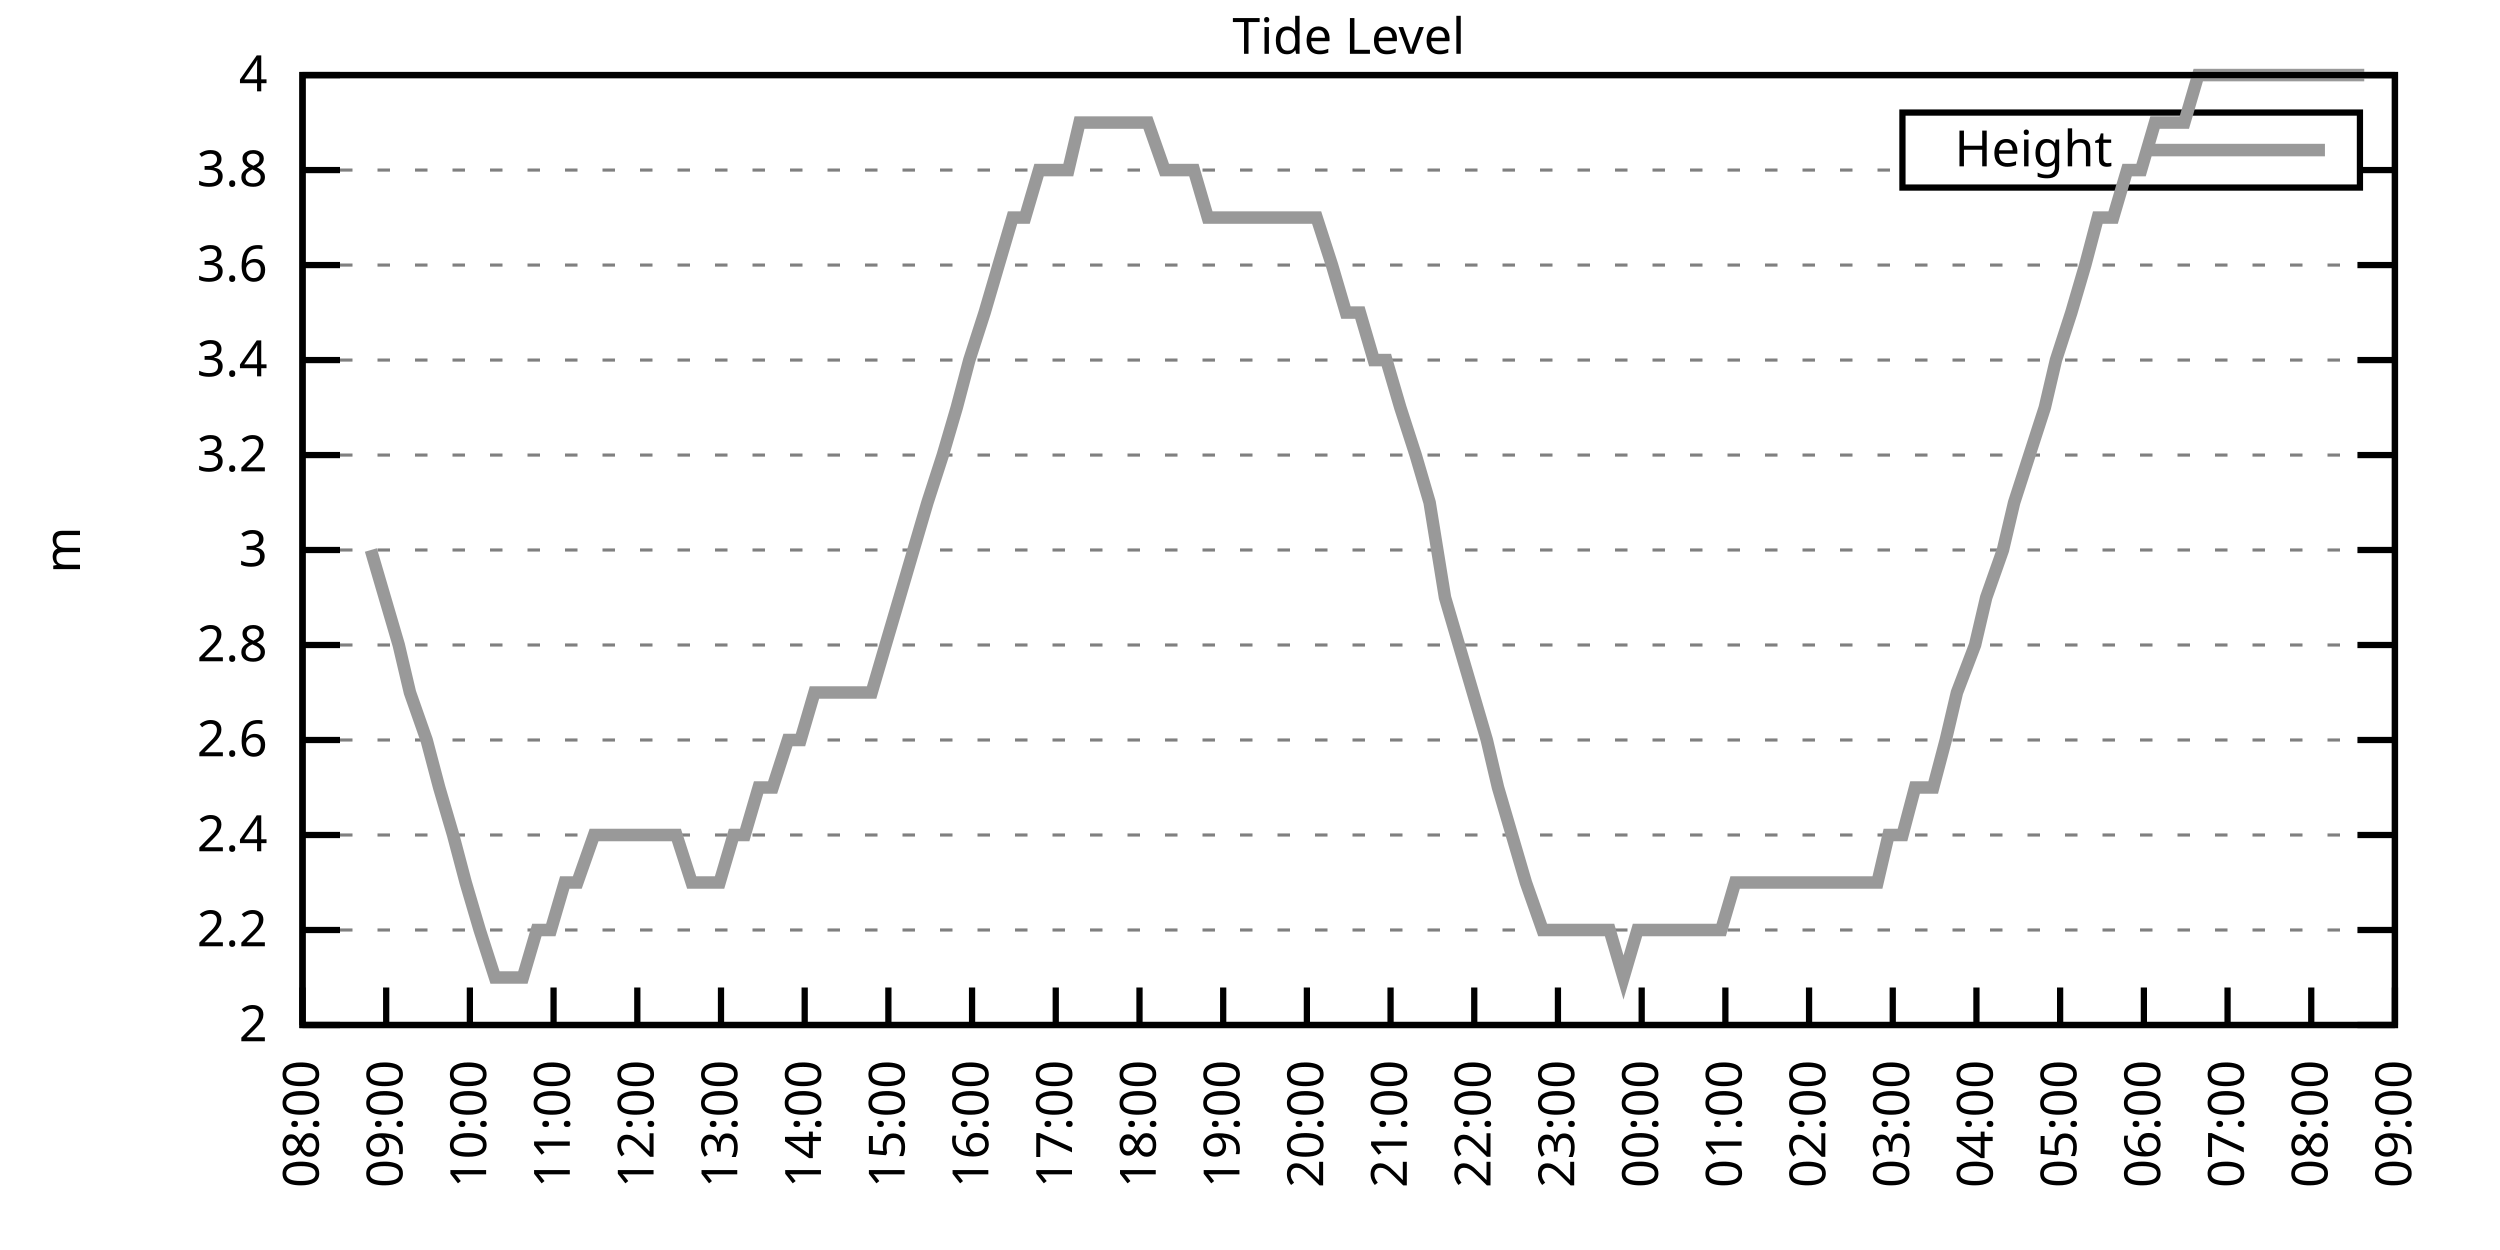
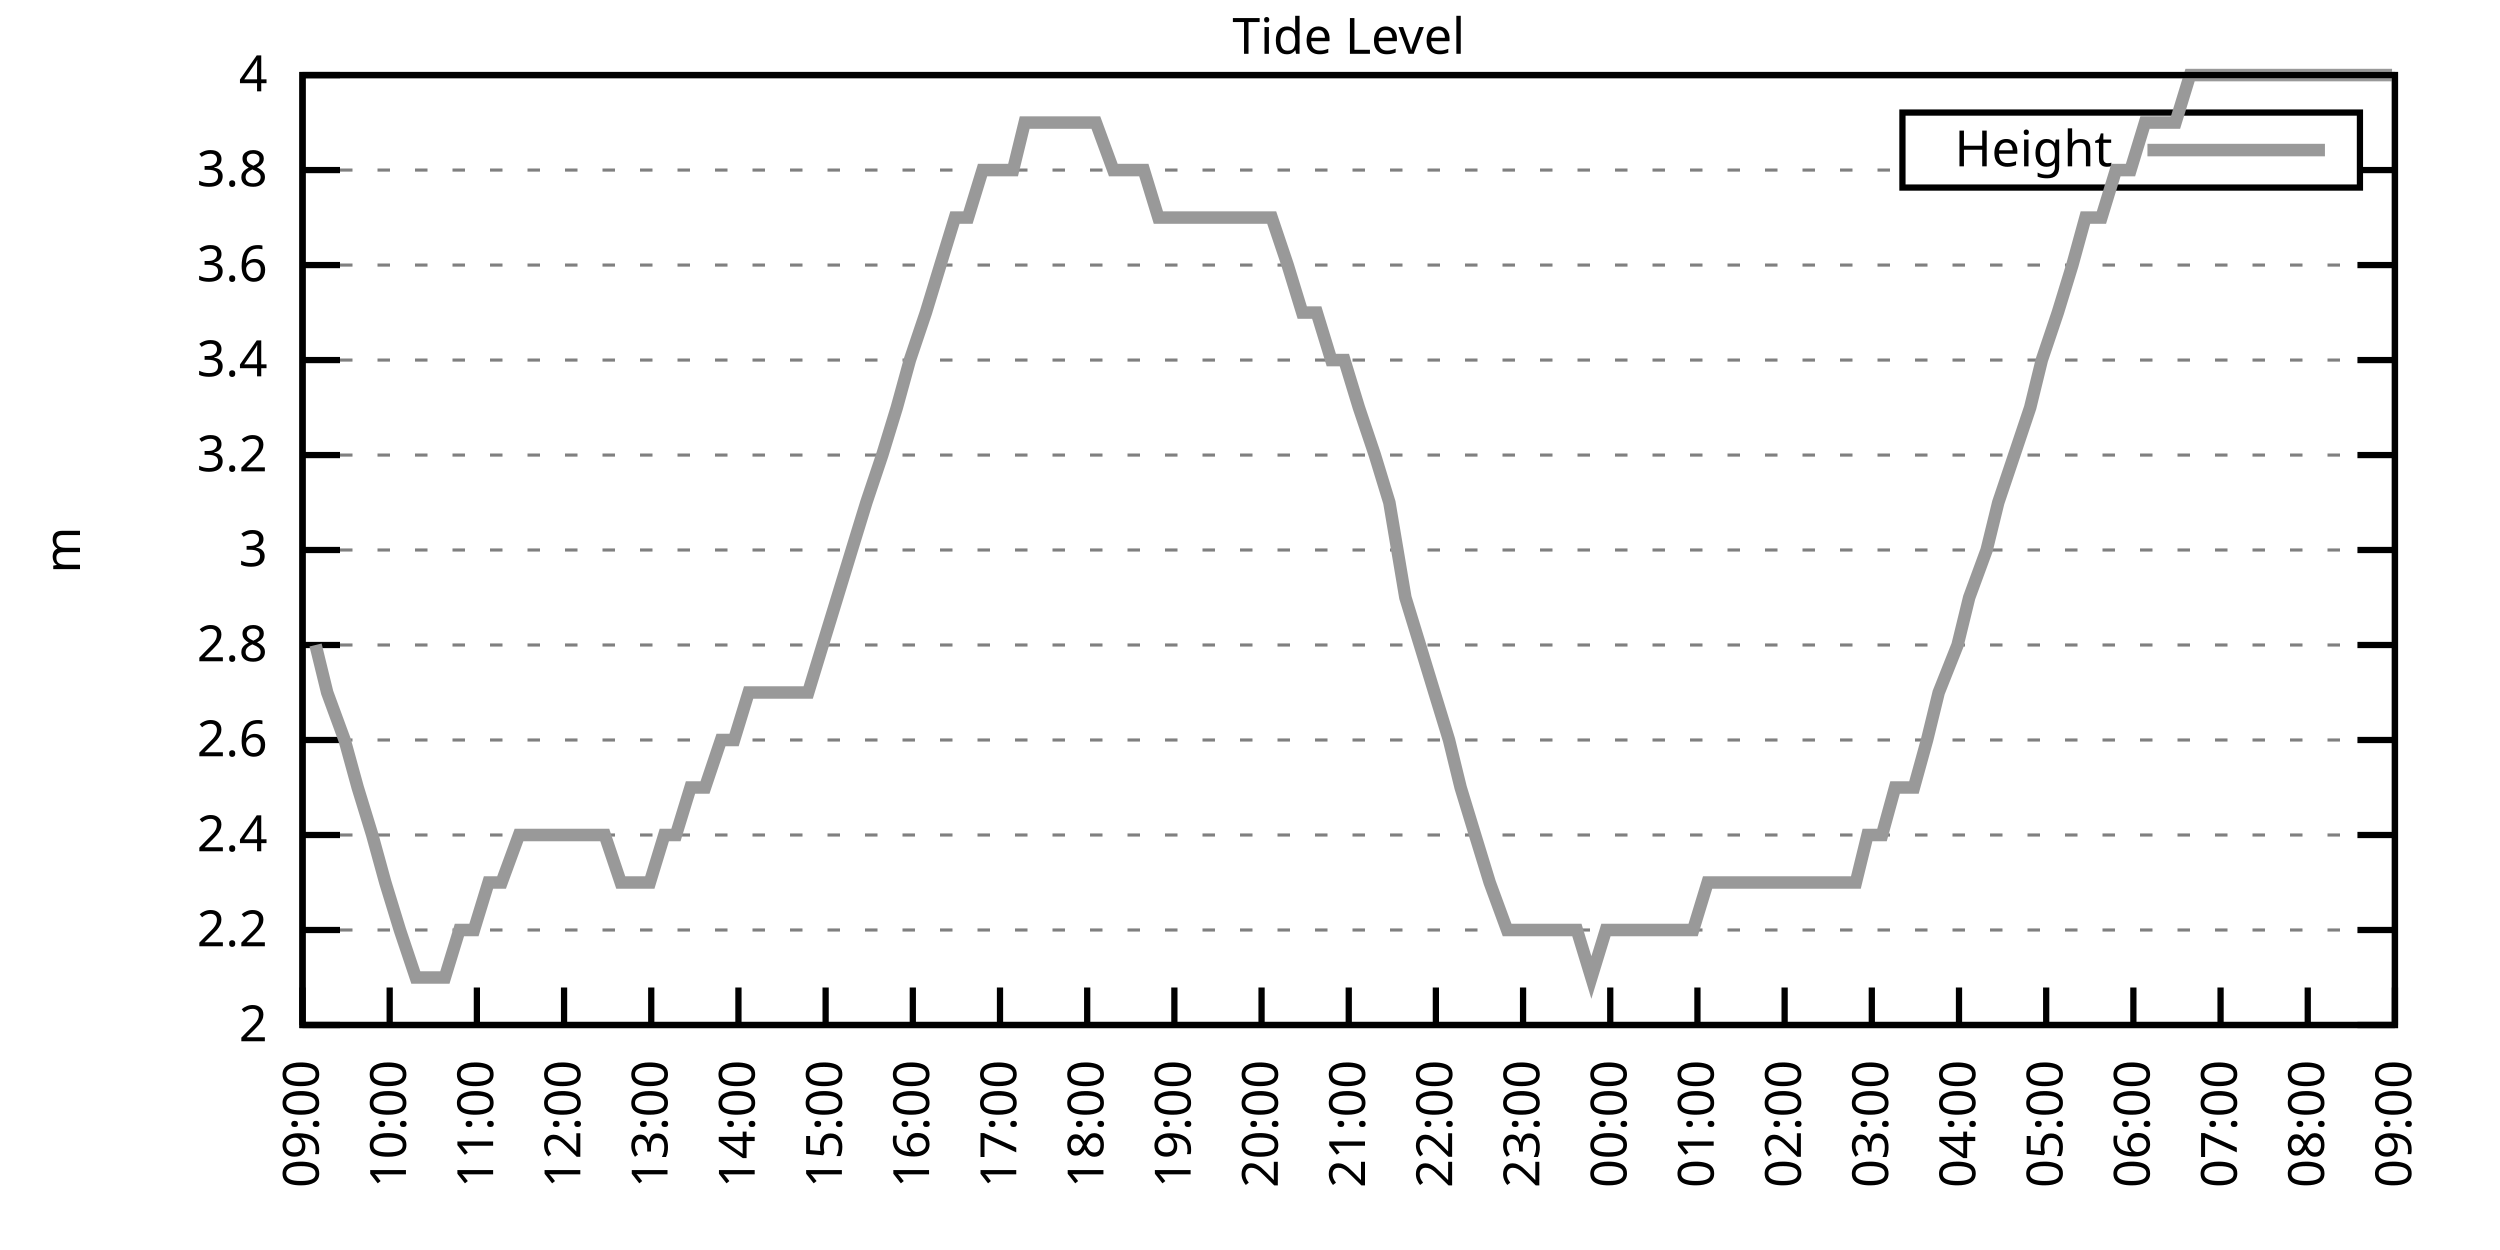
<svg xmlns="http://www.w3.org/2000/svg" xmlns:xlink="http://www.w3.org/1999/xlink" width="400" height="200" viewBox="0 0 400 200">
  <g id="gnuplot_canvas">
    <rect x="0" y="0" width="400" height="200" fill="none" />
    <defs>
      <circle id="gpDot" r="0.5" stroke-width="0.5" stroke="currentColor" />
      <path id="gpPt0" stroke-width="0.333" stroke="currentColor" d="M-1,0 h2 M0,-1 v2" />
      <path id="gpPt1" stroke-width="0.333" stroke="currentColor" d="M-1,-1 L1,1 M1,-1 L-1,1" />
      <path id="gpPt2" stroke-width="0.333" stroke="currentColor" d="M-1,0 L1,0 M0,-1 L0,1 M-1,-1 L1,1 M-1,1 L1,-1" />
      <rect id="gpPt3" stroke-width="0.333" stroke="currentColor" x="-1" y="-1" width="2" height="2" />
      <rect id="gpPt4" stroke-width="0.333" stroke="currentColor" fill="currentColor" x="-1" y="-1" width="2" height="2" />
      <circle id="gpPt5" stroke-width="0.333" stroke="currentColor" cx="0" cy="0" r="1" />
      <use xlink:href="#gpPt5" id="gpPt6" fill="currentColor" stroke="none" />
      <path id="gpPt7" stroke-width="0.333" stroke="currentColor" d="M0,-1.33 L-1.33,0.67 L1.33,0.67 z" />
      <use xlink:href="#gpPt7" id="gpPt8" fill="currentColor" stroke="none" />
      <use xlink:href="#gpPt7" id="gpPt9" stroke="currentColor" transform="rotate(180)" />
      <use xlink:href="#gpPt9" id="gpPt10" fill="currentColor" stroke="none" />
      <use xlink:href="#gpPt3" id="gpPt11" stroke="currentColor" transform="rotate(45)" />
      <use xlink:href="#gpPt11" id="gpPt12" fill="currentColor" stroke="none" />
      <path id="gpPt13" stroke-width="0.333" stroke="currentColor" d="M0,1.330 L1.265,0.411 L0.782,-1.067 L-0.782,-1.076 L-1.265,0.411 z" />
      <use xlink:href="#gpPt13" id="gpPt14" fill="currentColor" stroke="none" />
      <filter id="textbox" filterUnits="objectBoundingBox" x="0" y="0" height="1" width="1">
        <feFlood flood-color="white" flood-opacity="1" result="bgnd" />
        <feComposite in="SourceGraphic" in2="bgnd" operator="atop" />
      </filter>
      <filter id="greybox" filterUnits="objectBoundingBox" x="0" y="0" height="1" width="1">
        <feFlood flood-color="lightgrey" flood-opacity="1" result="grey" />
        <feComposite in="SourceGraphic" in2="grey" operator="atop" />
      </filter>
    </defs>
    <g fill="none" color="white" stroke="currentColor" stroke-width="1.00" stroke-linecap="butt" stroke-linejoin="miter">
</g>
    <g fill="none" color="black" stroke="currentColor" stroke-width="1.00" stroke-linecap="butt" stroke-linejoin="miter">
      <g stroke="none" shape-rendering="crispEdges">
        <polygon fill="rgb(255, 255, 255)" points="48.40,164.00 383.18,164.00 383.18,12.02 48.40,12.02 " />
      </g>
    </g>
    <g fill="none" color="black" stroke="currentColor" stroke-width="1.00" stroke-linecap="butt" stroke-linejoin="miter">
</g>
    <g fill="none" color="black" stroke="black" stroke-width="0.50" stroke-linecap="butt" stroke-linejoin="miter">
</g>
    <g fill="none" color="gray" stroke="currentColor" stroke-width="0.50" stroke-linecap="butt" stroke-linejoin="miter">
      <path stroke="gray" stroke-dasharray="2,4" class="gridline" d="M48.40,164.00 L383.19,164.00  " />
    </g>
    <g fill="none" color="gray" stroke="gray" stroke-width="1.00" stroke-linecap="butt" stroke-linejoin="miter">
</g>
    <g fill="none" color="black" stroke="currentColor" stroke-width="1.00" stroke-linecap="butt" stroke-linejoin="miter">
      <path stroke="black" d="M48.40,164.00 L54.40,164.00 M383.19,164.00 L377.19,164.00  " />
      <g transform="translate(42.80,166.60)" stroke="none" fill="black" font-family="Sans" font-size="8.00" text-anchor="end">
        <text>
          <tspan font-family="Sans"> 2</tspan>
        </text>
      </g>
    </g>
    <g fill="none" color="black" stroke="currentColor" stroke-width="1.00" stroke-linecap="butt" stroke-linejoin="miter">
</g>
    <g fill="none" color="black" stroke="black" stroke-width="0.50" stroke-linecap="butt" stroke-linejoin="miter">
</g>
    <g fill="none" color="gray" stroke="currentColor" stroke-width="0.50" stroke-linecap="butt" stroke-linejoin="miter">
      <path stroke="gray" stroke-dasharray="2,4" class="gridline" d="M48.40,148.80 L383.19,148.80  " />
    </g>
    <g fill="none" color="gray" stroke="gray" stroke-width="1.00" stroke-linecap="butt" stroke-linejoin="miter">
</g>
    <g fill="none" color="black" stroke="currentColor" stroke-width="1.00" stroke-linecap="butt" stroke-linejoin="miter">
      <path stroke="black" d="M48.40,148.80 L54.40,148.80 M383.19,148.80 L377.19,148.80  " />
      <g transform="translate(42.80,151.40)" stroke="none" fill="black" font-family="Sans" font-size="8.00" text-anchor="end">
        <text>
          <tspan font-family="Sans"> 2.2</tspan>
        </text>
      </g>
    </g>
    <g fill="none" color="black" stroke="currentColor" stroke-width="1.00" stroke-linecap="butt" stroke-linejoin="miter">
</g>
    <g fill="none" color="black" stroke="black" stroke-width="0.50" stroke-linecap="butt" stroke-linejoin="miter">
</g>
    <g fill="none" color="gray" stroke="currentColor" stroke-width="0.50" stroke-linecap="butt" stroke-linejoin="miter">
      <path stroke="gray" stroke-dasharray="2,4" class="gridline" d="M48.40,133.60 L383.19,133.60  " />
    </g>
    <g fill="none" color="gray" stroke="gray" stroke-width="1.00" stroke-linecap="butt" stroke-linejoin="miter">
</g>
    <g fill="none" color="black" stroke="currentColor" stroke-width="1.00" stroke-linecap="butt" stroke-linejoin="miter">
      <path stroke="black" d="M48.40,133.60 L54.40,133.60 M383.19,133.60 L377.19,133.60  " />
      <g transform="translate(42.80,136.20)" stroke="none" fill="black" font-family="Sans" font-size="8.00" text-anchor="end">
        <text>
          <tspan font-family="Sans"> 2.4</tspan>
        </text>
      </g>
    </g>
    <g fill="none" color="black" stroke="currentColor" stroke-width="1.00" stroke-linecap="butt" stroke-linejoin="miter">
</g>
    <g fill="none" color="black" stroke="black" stroke-width="0.50" stroke-linecap="butt" stroke-linejoin="miter">
</g>
    <g fill="none" color="gray" stroke="currentColor" stroke-width="0.50" stroke-linecap="butt" stroke-linejoin="miter">
      <path stroke="gray" stroke-dasharray="2,4" class="gridline" d="M48.40,118.40 L383.19,118.40  " />
    </g>
    <g fill="none" color="gray" stroke="gray" stroke-width="1.00" stroke-linecap="butt" stroke-linejoin="miter">
</g>
    <g fill="none" color="black" stroke="currentColor" stroke-width="1.00" stroke-linecap="butt" stroke-linejoin="miter">
      <path stroke="black" d="M48.40,118.40 L54.40,118.40 M383.19,118.40 L377.19,118.40  " />
      <g transform="translate(42.80,121.00)" stroke="none" fill="black" font-family="Sans" font-size="8.00" text-anchor="end">
        <text>
          <tspan font-family="Sans"> 2.6</tspan>
        </text>
      </g>
    </g>
    <g fill="none" color="black" stroke="currentColor" stroke-width="1.00" stroke-linecap="butt" stroke-linejoin="miter">
</g>
    <g fill="none" color="black" stroke="black" stroke-width="0.50" stroke-linecap="butt" stroke-linejoin="miter">
</g>
    <g fill="none" color="gray" stroke="currentColor" stroke-width="0.50" stroke-linecap="butt" stroke-linejoin="miter">
      <path stroke="gray" stroke-dasharray="2,4" class="gridline" d="M48.40,103.20 L383.19,103.20  " />
    </g>
    <g fill="none" color="gray" stroke="gray" stroke-width="1.00" stroke-linecap="butt" stroke-linejoin="miter">
</g>
    <g fill="none" color="black" stroke="currentColor" stroke-width="1.00" stroke-linecap="butt" stroke-linejoin="miter">
      <path stroke="black" d="M48.40,103.20 L54.40,103.20 M383.19,103.20 L377.19,103.20  " />
      <g transform="translate(42.80,105.80)" stroke="none" fill="black" font-family="Sans" font-size="8.00" text-anchor="end">
        <text>
          <tspan font-family="Sans"> 2.8</tspan>
        </text>
      </g>
    </g>
    <g fill="none" color="black" stroke="currentColor" stroke-width="1.00" stroke-linecap="butt" stroke-linejoin="miter">
</g>
    <g fill="none" color="black" stroke="black" stroke-width="0.50" stroke-linecap="butt" stroke-linejoin="miter">
</g>
    <g fill="none" color="gray" stroke="currentColor" stroke-width="0.50" stroke-linecap="butt" stroke-linejoin="miter">
      <path stroke="gray" stroke-dasharray="2,4" class="gridline" d="M48.40,88.00 L383.19,88.00  " />
    </g>
    <g fill="none" color="gray" stroke="gray" stroke-width="1.00" stroke-linecap="butt" stroke-linejoin="miter">
</g>
    <g fill="none" color="black" stroke="currentColor" stroke-width="1.00" stroke-linecap="butt" stroke-linejoin="miter">
      <path stroke="black" d="M48.40,88.00 L54.40,88.00 M383.19,88.00 L377.19,88.00  " />
      <g transform="translate(42.80,90.60)" stroke="none" fill="black" font-family="Sans" font-size="8.00" text-anchor="end">
        <text>
          <tspan font-family="Sans"> 3</tspan>
        </text>
      </g>
    </g>
    <g fill="none" color="black" stroke="currentColor" stroke-width="1.00" stroke-linecap="butt" stroke-linejoin="miter">
</g>
    <g fill="none" color="black" stroke="black" stroke-width="0.50" stroke-linecap="butt" stroke-linejoin="miter">
</g>
    <g fill="none" color="gray" stroke="currentColor" stroke-width="0.50" stroke-linecap="butt" stroke-linejoin="miter">
      <path stroke="gray" stroke-dasharray="2,4" class="gridline" d="M48.40,72.81 L383.19,72.81  " />
    </g>
    <g fill="none" color="gray" stroke="gray" stroke-width="1.00" stroke-linecap="butt" stroke-linejoin="miter">
</g>
    <g fill="none" color="black" stroke="currentColor" stroke-width="1.00" stroke-linecap="butt" stroke-linejoin="miter">
      <path stroke="black" d="M48.40,72.81 L54.40,72.81 M383.19,72.81 L377.19,72.81  " />
      <g transform="translate(42.80,75.41)" stroke="none" fill="black" font-family="Sans" font-size="8.00" text-anchor="end">
        <text>
          <tspan font-family="Sans"> 3.2</tspan>
        </text>
      </g>
    </g>
    <g fill="none" color="black" stroke="currentColor" stroke-width="1.00" stroke-linecap="butt" stroke-linejoin="miter">
</g>
    <g fill="none" color="black" stroke="black" stroke-width="0.50" stroke-linecap="butt" stroke-linejoin="miter">
</g>
    <g fill="none" color="gray" stroke="currentColor" stroke-width="0.50" stroke-linecap="butt" stroke-linejoin="miter">
      <path stroke="gray" stroke-dasharray="2,4" class="gridline" d="M48.40,57.61 L383.19,57.61  " />
    </g>
    <g fill="none" color="gray" stroke="gray" stroke-width="1.00" stroke-linecap="butt" stroke-linejoin="miter">
</g>
    <g fill="none" color="black" stroke="currentColor" stroke-width="1.00" stroke-linecap="butt" stroke-linejoin="miter">
      <path stroke="black" d="M48.40,57.61 L54.40,57.61 M383.19,57.61 L377.19,57.61  " />
      <g transform="translate(42.80,60.21)" stroke="none" fill="black" font-family="Sans" font-size="8.00" text-anchor="end">
        <text>
          <tspan font-family="Sans"> 3.4</tspan>
        </text>
      </g>
    </g>
    <g fill="none" color="black" stroke="currentColor" stroke-width="1.00" stroke-linecap="butt" stroke-linejoin="miter">
</g>
    <g fill="none" color="black" stroke="black" stroke-width="0.50" stroke-linecap="butt" stroke-linejoin="miter">
</g>
    <g fill="none" color="gray" stroke="currentColor" stroke-width="0.50" stroke-linecap="butt" stroke-linejoin="miter">
      <path stroke="gray" stroke-dasharray="2,4" class="gridline" d="M48.40,42.41 L383.19,42.41  " />
    </g>
    <g fill="none" color="gray" stroke="gray" stroke-width="1.00" stroke-linecap="butt" stroke-linejoin="miter">
</g>
    <g fill="none" color="black" stroke="currentColor" stroke-width="1.00" stroke-linecap="butt" stroke-linejoin="miter">
      <path stroke="black" d="M48.40,42.41 L54.40,42.41 M383.19,42.41 L377.19,42.41  " />
      <g transform="translate(42.80,45.01)" stroke="none" fill="black" font-family="Sans" font-size="8.00" text-anchor="end">
        <text>
          <tspan font-family="Sans"> 3.6</tspan>
        </text>
      </g>
    </g>
    <g fill="none" color="black" stroke="currentColor" stroke-width="1.00" stroke-linecap="butt" stroke-linejoin="miter">
</g>
    <g fill="none" color="black" stroke="black" stroke-width="0.50" stroke-linecap="butt" stroke-linejoin="miter">
</g>
    <g fill="none" color="gray" stroke="currentColor" stroke-width="0.50" stroke-linecap="butt" stroke-linejoin="miter">
      <path stroke="gray" stroke-dasharray="2,4" class="gridline" d="M48.40,27.21 L304.39,27.21 M377.59,27.21 L383.19,27.21  " />
    </g>
    <g fill="none" color="gray" stroke="gray" stroke-width="1.00" stroke-linecap="butt" stroke-linejoin="miter">
</g>
    <g fill="none" color="black" stroke="currentColor" stroke-width="1.00" stroke-linecap="butt" stroke-linejoin="miter">
      <path stroke="black" d="M48.40,27.21 L54.40,27.21 M383.19,27.21 L377.19,27.21  " />
      <g transform="translate(42.80,29.81)" stroke="none" fill="black" font-family="Sans" font-size="8.00" text-anchor="end">
        <text>
          <tspan font-family="Sans"> 3.8</tspan>
        </text>
      </g>
    </g>
    <g fill="none" color="black" stroke="currentColor" stroke-width="1.00" stroke-linecap="butt" stroke-linejoin="miter">
</g>
    <g fill="none" color="black" stroke="black" stroke-width="0.50" stroke-linecap="butt" stroke-linejoin="miter">
</g>
    <g fill="none" color="gray" stroke="currentColor" stroke-width="0.50" stroke-linecap="butt" stroke-linejoin="miter">
      <path stroke="gray" stroke-dasharray="2,4" class="gridline" d="M48.40,12.01 L383.19,12.01  " />
    </g>
    <g fill="none" color="gray" stroke="gray" stroke-width="1.00" stroke-linecap="butt" stroke-linejoin="miter">
</g>
    <g fill="none" color="black" stroke="currentColor" stroke-width="1.00" stroke-linecap="butt" stroke-linejoin="miter">
      <path stroke="black" d="M48.40,12.01 L54.40,12.01 M383.19,12.01 L377.19,12.01  " />
      <g transform="translate(42.80,14.61)" stroke="none" fill="black" font-family="Sans" font-size="8.00" text-anchor="end">
        <text>
          <tspan font-family="Sans"> 4</tspan>
        </text>
      </g>
    </g>
    <g fill="none" color="black" stroke="currentColor" stroke-width="1.00" stroke-linecap="butt" stroke-linejoin="miter">
      <path stroke="black" d="M48.40,164.00 L48.40,158.00  " />
      <g transform="translate(51.00,169.60) rotate(270.00)" stroke="none" fill="black" font-family="Sans" font-size="8.00" text-anchor="end">
        <text>
-           <tspan font-family="Sans">08:00</tspan>
-         </text>
-       </g>
-     </g>
-     <g fill="none" color="black" stroke="currentColor" stroke-width="1.00" stroke-linecap="butt" stroke-linejoin="miter">
-       <path stroke="black" d="M61.79,164.00 L61.79,158.00  " />
-       <g transform="translate(64.39,169.60) rotate(270.00)" stroke="none" fill="black" font-family="Sans" font-size="8.00" text-anchor="end">
-         <text>
          <tspan font-family="Sans">09:00</tspan>
        </text>
      </g>
    </g>
    <g fill="none" color="black" stroke="currentColor" stroke-width="1.00" stroke-linecap="butt" stroke-linejoin="miter">
-       <path stroke="black" d="M75.18,164.00 L75.18,158.00  " />
-       <g transform="translate(77.78,169.60) rotate(270.00)" stroke="none" fill="black" font-family="Sans" font-size="8.00" text-anchor="end">
+       <path stroke="black" d="M62.35,164.00 L62.35,158.00  " />
+       <g transform="translate(64.95,169.60) rotate(270.00)" stroke="none" fill="black" font-family="Sans" font-size="8.00" text-anchor="end">
        <text>
          <tspan font-family="Sans">10:00</tspan>
        </text>
      </g>
    </g>
    <g fill="none" color="black" stroke="currentColor" stroke-width="1.00" stroke-linecap="butt" stroke-linejoin="miter">
-       <path stroke="black" d="M88.57,164.00 L88.57,158.00  " />
-       <g transform="translate(91.17,169.60) rotate(270.00)" stroke="none" fill="black" font-family="Sans" font-size="8.00" text-anchor="end">
+       <path stroke="black" d="M76.30,164.00 L76.30,158.00  " />
+       <g transform="translate(78.90,169.60) rotate(270.00)" stroke="none" fill="black" font-family="Sans" font-size="8.00" text-anchor="end">
        <text>
          <tspan font-family="Sans">11:00</tspan>
        </text>
      </g>
    </g>
    <g fill="none" color="black" stroke="currentColor" stroke-width="1.00" stroke-linecap="butt" stroke-linejoin="miter">
-       <path stroke="black" d="M101.97,164.00 L101.97,158.00  " />
-       <g transform="translate(104.57,169.60) rotate(270.00)" stroke="none" fill="black" font-family="Sans" font-size="8.00" text-anchor="end">
+       <path stroke="black" d="M90.25,164.00 L90.25,158.00  " />
+       <g transform="translate(92.85,169.60) rotate(270.00)" stroke="none" fill="black" font-family="Sans" font-size="8.00" text-anchor="end">
        <text>
          <tspan font-family="Sans">12:00</tspan>
        </text>
      </g>
    </g>
    <g fill="none" color="black" stroke="currentColor" stroke-width="1.00" stroke-linecap="butt" stroke-linejoin="miter">
-       <path stroke="black" d="M115.36,164.00 L115.36,158.00  " />
-       <g transform="translate(117.96,169.60) rotate(270.00)" stroke="none" fill="black" font-family="Sans" font-size="8.00" text-anchor="end">
+       <path stroke="black" d="M104.20,164.00 L104.20,158.00  " />
+       <g transform="translate(106.80,169.60) rotate(270.00)" stroke="none" fill="black" font-family="Sans" font-size="8.00" text-anchor="end">
        <text>
          <tspan font-family="Sans">13:00</tspan>
        </text>
      </g>
    </g>
    <g fill="none" color="black" stroke="currentColor" stroke-width="1.00" stroke-linecap="butt" stroke-linejoin="miter">
-       <path stroke="black" d="M128.75,164.00 L128.75,158.00  " />
-       <g transform="translate(131.35,169.60) rotate(270.00)" stroke="none" fill="black" font-family="Sans" font-size="8.00" text-anchor="end">
+       <path stroke="black" d="M118.15,164.00 L118.15,158.00  " />
+       <g transform="translate(120.75,169.60) rotate(270.00)" stroke="none" fill="black" font-family="Sans" font-size="8.00" text-anchor="end">
        <text>
          <tspan font-family="Sans">14:00</tspan>
        </text>
      </g>
    </g>
    <g fill="none" color="black" stroke="currentColor" stroke-width="1.00" stroke-linecap="butt" stroke-linejoin="miter">
-       <path stroke="black" d="M142.14,164.00 L142.14,158.00  " />
-       <g transform="translate(144.74,169.60) rotate(270.00)" stroke="none" fill="black" font-family="Sans" font-size="8.00" text-anchor="end">
+       <path stroke="black" d="M132.10,164.00 L132.10,158.00  " />
+       <g transform="translate(134.70,169.60) rotate(270.00)" stroke="none" fill="black" font-family="Sans" font-size="8.00" text-anchor="end">
        <text>
          <tspan font-family="Sans">15:00</tspan>
        </text>
      </g>
    </g>
    <g fill="none" color="black" stroke="currentColor" stroke-width="1.00" stroke-linecap="butt" stroke-linejoin="miter">
-       <path stroke="black" d="M155.53,164.00 L155.53,158.00  " />
-       <g transform="translate(158.13,169.60) rotate(270.00)" stroke="none" fill="black" font-family="Sans" font-size="8.00" text-anchor="end">
+       <path stroke="black" d="M146.05,164.00 L146.05,158.00  " />
+       <g transform="translate(148.65,169.60) rotate(270.00)" stroke="none" fill="black" font-family="Sans" font-size="8.00" text-anchor="end">
        <text>
          <tspan font-family="Sans">16:00</tspan>
        </text>
      </g>
    </g>
    <g fill="none" color="black" stroke="currentColor" stroke-width="1.00" stroke-linecap="butt" stroke-linejoin="miter">
-       <path stroke="black" d="M168.92,164.00 L168.92,158.00  " />
-       <g transform="translate(171.52,169.60) rotate(270.00)" stroke="none" fill="black" font-family="Sans" font-size="8.00" text-anchor="end">
+       <path stroke="black" d="M160.00,164.00 L160.00,158.00  " />
+       <g transform="translate(162.60,169.60) rotate(270.00)" stroke="none" fill="black" font-family="Sans" font-size="8.00" text-anchor="end">
        <text>
          <tspan font-family="Sans">17:00</tspan>
        </text>
      </g>
    </g>
    <g fill="none" color="black" stroke="currentColor" stroke-width="1.00" stroke-linecap="butt" stroke-linejoin="miter">
-       <path stroke="black" d="M182.32,164.00 L182.32,158.00  " />
-       <g transform="translate(184.92,169.60) rotate(270.00)" stroke="none" fill="black" font-family="Sans" font-size="8.00" text-anchor="end">
+       <path stroke="black" d="M173.95,164.00 L173.95,158.00  " />
+       <g transform="translate(176.55,169.60) rotate(270.00)" stroke="none" fill="black" font-family="Sans" font-size="8.00" text-anchor="end">
        <text>
          <tspan font-family="Sans">18:00</tspan>
        </text>
      </g>
    </g>
    <g fill="none" color="black" stroke="currentColor" stroke-width="1.00" stroke-linecap="butt" stroke-linejoin="miter">
-       <path stroke="black" d="M195.71,164.00 L195.71,158.00  " />
-       <g transform="translate(198.31,169.60) rotate(270.00)" stroke="none" fill="black" font-family="Sans" font-size="8.00" text-anchor="end">
+       <path stroke="black" d="M187.90,164.00 L187.90,158.00  " />
+       <g transform="translate(190.50,169.60) rotate(270.00)" stroke="none" fill="black" font-family="Sans" font-size="8.00" text-anchor="end">
        <text>
          <tspan font-family="Sans">19:00</tspan>
        </text>
      </g>
    </g>
    <g fill="none" color="black" stroke="currentColor" stroke-width="1.00" stroke-linecap="butt" stroke-linejoin="miter">
-       <path stroke="black" d="M209.10,164.00 L209.10,158.00  " />
-       <g transform="translate(211.70,169.60) rotate(270.00)" stroke="none" fill="black" font-family="Sans" font-size="8.00" text-anchor="end">
+       <path stroke="black" d="M201.85,164.00 L201.85,158.00  " />
+       <g transform="translate(204.45,169.60) rotate(270.00)" stroke="none" fill="black" font-family="Sans" font-size="8.00" text-anchor="end">
        <text>
          <tspan font-family="Sans">20:00</tspan>
        </text>
      </g>
    </g>
    <g fill="none" color="black" stroke="currentColor" stroke-width="1.00" stroke-linecap="butt" stroke-linejoin="miter">
-       <path stroke="black" d="M222.49,164.00 L222.49,158.00  " />
-       <g transform="translate(225.09,169.60) rotate(270.00)" stroke="none" fill="black" font-family="Sans" font-size="8.00" text-anchor="end">
+       <path stroke="black" d="M215.80,164.00 L215.80,158.00  " />
+       <g transform="translate(218.40,169.60) rotate(270.00)" stroke="none" fill="black" font-family="Sans" font-size="8.00" text-anchor="end">
        <text>
          <tspan font-family="Sans">21:00</tspan>
        </text>
      </g>
    </g>
    <g fill="none" color="black" stroke="currentColor" stroke-width="1.00" stroke-linecap="butt" stroke-linejoin="miter">
-       <path stroke="black" d="M235.88,164.00 L235.88,158.00  " />
-       <g transform="translate(238.48,169.60) rotate(270.00)" stroke="none" fill="black" font-family="Sans" font-size="8.00" text-anchor="end">
+       <path stroke="black" d="M229.74,164.00 L229.74,158.00  " />
+       <g transform="translate(232.34,169.60) rotate(270.00)" stroke="none" fill="black" font-family="Sans" font-size="8.00" text-anchor="end">
        <text>
          <tspan font-family="Sans">22:00</tspan>
        </text>
      </g>
    </g>
    <g fill="none" color="black" stroke="currentColor" stroke-width="1.00" stroke-linecap="butt" stroke-linejoin="miter">
-       <path stroke="black" d="M249.27,164.00 L249.27,158.00  " />
-       <g transform="translate(251.87,169.60) rotate(270.00)" stroke="none" fill="black" font-family="Sans" font-size="8.00" text-anchor="end">
+       <path stroke="black" d="M243.69,164.00 L243.69,158.00  " />
+       <g transform="translate(246.29,169.60) rotate(270.00)" stroke="none" fill="black" font-family="Sans" font-size="8.00" text-anchor="end">
        <text>
          <tspan font-family="Sans">23:00</tspan>
        </text>
      </g>
    </g>
    <g fill="none" color="black" stroke="currentColor" stroke-width="1.00" stroke-linecap="butt" stroke-linejoin="miter">
-       <path stroke="black" d="M262.67,164.00 L262.67,158.00  " />
-       <g transform="translate(265.27,169.60) rotate(270.00)" stroke="none" fill="black" font-family="Sans" font-size="8.00" text-anchor="end">
+       <path stroke="black" d="M257.64,164.00 L257.64,158.00  " />
+       <g transform="translate(260.24,169.60) rotate(270.00)" stroke="none" fill="black" font-family="Sans" font-size="8.00" text-anchor="end">
        <text>
          <tspan font-family="Sans">00:00</tspan>
        </text>
      </g>
    </g>
    <g fill="none" color="black" stroke="currentColor" stroke-width="1.00" stroke-linecap="butt" stroke-linejoin="miter">
-       <path stroke="black" d="M276.06,164.00 L276.06,158.00  " />
-       <g transform="translate(278.66,169.60) rotate(270.00)" stroke="none" fill="black" font-family="Sans" font-size="8.00" text-anchor="end">
+       <path stroke="black" d="M271.59,164.00 L271.59,158.00  " />
+       <g transform="translate(274.19,169.60) rotate(270.00)" stroke="none" fill="black" font-family="Sans" font-size="8.00" text-anchor="end">
        <text>
          <tspan font-family="Sans">01:00</tspan>
        </text>
      </g>
    </g>
    <g fill="none" color="black" stroke="currentColor" stroke-width="1.00" stroke-linecap="butt" stroke-linejoin="miter">
-       <path stroke="black" d="M289.45,164.00 L289.45,158.00  " />
-       <g transform="translate(292.05,169.60) rotate(270.00)" stroke="none" fill="black" font-family="Sans" font-size="8.00" text-anchor="end">
+       <path stroke="black" d="M285.54,164.00 L285.54,158.00  " />
+       <g transform="translate(288.14,169.60) rotate(270.00)" stroke="none" fill="black" font-family="Sans" font-size="8.00" text-anchor="end">
        <text>
          <tspan font-family="Sans">02:00</tspan>
        </text>
      </g>
    </g>
    <g fill="none" color="black" stroke="currentColor" stroke-width="1.00" stroke-linecap="butt" stroke-linejoin="miter">
-       <path stroke="black" d="M302.84,164.00 L302.84,158.00  " />
-       <g transform="translate(305.44,169.60) rotate(270.00)" stroke="none" fill="black" font-family="Sans" font-size="8.00" text-anchor="end">
+       <path stroke="black" d="M299.49,164.00 L299.49,158.00  " />
+       <g transform="translate(302.09,169.60) rotate(270.00)" stroke="none" fill="black" font-family="Sans" font-size="8.00" text-anchor="end">
        <text>
          <tspan font-family="Sans">03:00</tspan>
        </text>
      </g>
    </g>
    <g fill="none" color="black" stroke="currentColor" stroke-width="1.00" stroke-linecap="butt" stroke-linejoin="miter">
-       <path stroke="black" d="M316.23,164.00 L316.23,158.00  " />
-       <g transform="translate(318.83,169.60) rotate(270.00)" stroke="none" fill="black" font-family="Sans" font-size="8.00" text-anchor="end">
+       <path stroke="black" d="M313.44,164.00 L313.44,158.00  " />
+       <g transform="translate(316.04,169.60) rotate(270.00)" stroke="none" fill="black" font-family="Sans" font-size="8.00" text-anchor="end">
        <text>
          <tspan font-family="Sans">04:00</tspan>
        </text>
      </g>
    </g>
    <g fill="none" color="black" stroke="currentColor" stroke-width="1.00" stroke-linecap="butt" stroke-linejoin="miter">
-       <path stroke="black" d="M329.62,164.00 L329.62,158.00  " />
-       <g transform="translate(332.22,169.60) rotate(270.00)" stroke="none" fill="black" font-family="Sans" font-size="8.00" text-anchor="end">
+       <path stroke="black" d="M327.39,164.00 L327.39,158.00  " />
+       <g transform="translate(329.99,169.60) rotate(270.00)" stroke="none" fill="black" font-family="Sans" font-size="8.00" text-anchor="end">
        <text>
          <tspan font-family="Sans">05:00</tspan>
        </text>
      </g>
    </g>
    <g fill="none" color="black" stroke="currentColor" stroke-width="1.00" stroke-linecap="butt" stroke-linejoin="miter">
-       <path stroke="black" d="M343.02,164.00 L343.02,158.00  " />
-       <g transform="translate(345.62,169.60) rotate(270.00)" stroke="none" fill="black" font-family="Sans" font-size="8.00" text-anchor="end">
+       <path stroke="black" d="M341.34,164.00 L341.34,158.00  " />
+       <g transform="translate(343.94,169.60) rotate(270.00)" stroke="none" fill="black" font-family="Sans" font-size="8.00" text-anchor="end">
        <text>
          <tspan font-family="Sans">06:00</tspan>
        </text>
      </g>
    </g>
    <g fill="none" color="black" stroke="currentColor" stroke-width="1.00" stroke-linecap="butt" stroke-linejoin="miter">
-       <path stroke="black" d="M356.41,164.00 L356.41,158.00  " />
-       <g transform="translate(359.01,169.60) rotate(270.00)" stroke="none" fill="black" font-family="Sans" font-size="8.00" text-anchor="end">
+       <path stroke="black" d="M355.29,164.00 L355.29,158.00  " />
+       <g transform="translate(357.89,169.60) rotate(270.00)" stroke="none" fill="black" font-family="Sans" font-size="8.00" text-anchor="end">
        <text>
          <tspan font-family="Sans">07:00</tspan>
        </text>
      </g>
    </g>
    <g fill="none" color="black" stroke="currentColor" stroke-width="1.00" stroke-linecap="butt" stroke-linejoin="miter">
-       <path stroke="black" d="M369.80,164.00 L369.80,158.00  " />
-       <g transform="translate(372.40,169.60) rotate(270.00)" stroke="none" fill="black" font-family="Sans" font-size="8.00" text-anchor="end">
+       <path stroke="black" d="M369.24,164.00 L369.24,158.00  " />
+       <g transform="translate(371.84,169.60) rotate(270.00)" stroke="none" fill="black" font-family="Sans" font-size="8.00" text-anchor="end">
        <text>
          <tspan font-family="Sans">08:00</tspan>
        </text>
      </g>
    </g>
    <g fill="none" color="black" stroke="currentColor" stroke-width="1.00" stroke-linecap="butt" stroke-linejoin="miter">
      <path stroke="black" d="M383.19,164.00 L383.19,158.00  " />
      <g transform="translate(385.79,169.60) rotate(270.00)" stroke="none" fill="black" font-family="Sans" font-size="8.00" text-anchor="end">
        <text>
          <tspan font-family="Sans">09:00</tspan>
        </text>
      </g>
    </g>
    <g fill="none" color="black" stroke="currentColor" stroke-width="1.00" stroke-linecap="butt" stroke-linejoin="miter">
</g>
    <g fill="none" color="black" stroke="currentColor" stroke-width="1.00" stroke-linecap="butt" stroke-linejoin="miter">
      <path stroke="black" d="M48.40,12.01 L48.40,164.00 L383.19,164.00 L383.19,12.01 L48.40,12.01 Z  " />
    </g>
    <g fill="none" color="black" stroke="currentColor" stroke-width="1.00" stroke-linecap="butt" stroke-linejoin="miter">
</g>
    <g fill="none" color="black" stroke="currentColor" stroke-width="1.00" stroke-linecap="butt" stroke-linejoin="miter">
      <path stroke="black" d="M304.39,30.01 L304.39,18.01 L377.59,18.01 L377.59,30.01 L304.39,30.01 Z  " />
    </g>
    <g id="Tide_level_plot_1">
      <g fill="none" color="white" stroke="black" stroke-width="2.00" stroke-linecap="butt" stroke-linejoin="miter">
</g>
      <g fill="none" color="black" stroke="currentColor" stroke-width="2.00" stroke-linecap="butt" stroke-linejoin="miter">
        <g transform="translate(337.99,26.61)" stroke="none" fill="black" font-family="Sans" font-size="8.00" text-anchor="end">
          <text>
            <tspan font-family="Sans">Height</tspan>
          </text>
        </g>
      </g>
      <g fill="none" color="black" stroke="currentColor" stroke-width="2.00" stroke-linecap="butt" stroke-linejoin="miter">
-         <path stroke="rgb(153, 153, 153)" d="M343.59,24.01 L371.99,24.01 M59.34,88.00 L61.57,95.60 L63.80,103.20 L65.59,110.80 L68.26,118.40 L70.27,126.00   L72.50,133.60 L74.51,141.20 L76.75,148.80 L79.20,156.40 L81.21,156.40 L83.66,156.40 L85.90,148.80 L88.13,148.80   L90.36,141.20 L92.37,141.20 L95.05,133.60 L97.06,133.60 L99.06,133.60 L101.30,133.60 L103.75,133.60 L105.98,133.60   L108.22,133.60 L110.67,141.20 L112.68,141.20 L115.13,141.20 L117.37,133.60 L119.15,133.60 L121.38,126.00 L123.62,126.00   L126.07,118.40 L128.08,118.40 L130.31,110.80 L132.77,110.80 L135.00,110.80 L137.23,110.80 L139.46,110.80 L141.69,103.20   L143.93,95.60 L146.16,88.00 L148.39,80.41 L150.85,72.81 L153.08,65.21 L155.09,57.61 L157.54,50.01 L159.77,42.41   L162.01,34.81 L164.01,34.81 L166.25,27.21 L168.25,27.21 L170.93,27.21 L172.72,19.61 L174.95,19.61 L176.96,19.61   L179.41,19.61 L181.65,19.61 L183.66,19.61 L186.33,27.21 L188.34,27.21 L191.02,27.21 L193.25,34.81 L195.26,34.81   L197.72,34.81 L199.95,34.81 L201.96,34.81 L204.41,34.81 L206.64,34.81 L208.21,34.81 L210.66,34.81 L213.12,42.41   L215.35,50.01 L217.58,50.01 L219.81,57.61 L221.82,57.61 L224.05,65.21 L226.51,72.81 L228.74,80.41 L231.20,95.60   L233.43,103.20 L235.66,110.80 L237.89,118.40 L239.68,126.00 L241.91,133.60 L244.14,141.20 L246.82,148.80 L249.05,148.80   L250.84,148.80 L253.07,148.80 L255.75,148.80 L257.53,148.80 L259.76,156.40 L262.00,148.80 L264.45,148.80 L266.91,148.80   L268.69,148.80 L270.92,148.80 L273.16,148.80 L275.39,148.80 L277.62,141.20 L279.85,141.20 L282.31,141.20 L284.76,141.20   L286.77,141.20 L288.78,141.20 L291.46,141.20 L293.47,141.20 L295.92,141.20 L297.71,141.20 L300.39,141.20 L302.17,133.60   L304.40,133.60 L306.41,126.00 L309.31,126.00 L311.32,118.40 L313.11,110.80 L316.01,103.20 L317.79,95.60 L320.47,88.00   L322.26,80.41 L324.71,72.81 L327.17,65.21 L328.95,57.61 L331.41,50.01 L333.64,42.41 L335.65,34.81 L338.10,34.81   L340.34,27.21 L342.57,27.21 L344.80,19.61 L347.03,19.61 L349.49,19.61 L351.72,12.01 L355.74,12.01 L357.97,12.01   L360.20,12.01 L362.88,12.01 L364.89,12.01 L366.90,12.01 L369.13,12.01 L371.36,12.01 L373.82,12.01 L376.27,12.01   L378.28,12.01  " />
+         <path stroke="rgb(153, 153, 153)" d="M343.59,24.01 L371.99,24.01 M50.49,103.20 L52.35,110.80 L55.14,118.40 L57.23,126.00 L59.56,133.60 L61.65,141.20   L63.98,148.80 L66.53,156.40 L68.63,156.40 L71.18,156.40 L73.51,148.80 L75.83,148.80 L78.16,141.20 L80.25,141.20   L83.04,133.60 L85.13,133.60 L87.23,133.60 L89.55,133.60 L92.11,133.60 L94.43,133.60 L96.76,133.60 L99.32,141.20   L101.41,141.20 L103.97,141.20 L106.29,133.60 L108.15,133.60 L110.48,126.00 L112.80,126.00 L115.36,118.40 L117.45,118.40   L119.78,110.80 L122.33,110.80 L124.66,110.80 L126.98,110.80 L129.31,110.80 L131.63,103.20 L133.96,95.60 L136.28,88.00   L138.61,80.41 L141.16,72.81 L143.49,65.21 L145.58,57.61 L148.14,50.01 L150.46,42.41 L152.79,34.81 L154.88,34.81   L157.21,27.21 L159.30,27.21 L162.09,27.21 L163.95,19.61 L166.27,19.61 L168.37,19.61 L170.92,19.61 L173.25,19.61   L175.34,19.61 L178.13,27.21 L180.22,27.21 L183.01,27.21 L185.34,34.81 L187.43,34.81 L189.99,34.81 L192.31,34.81   L194.41,34.81 L196.96,34.81 L199.29,34.81 L200.92,34.81 L203.47,34.81 L206.03,42.41 L208.36,50.01 L210.68,50.01   L213.01,57.61 L215.10,57.61 L217.42,65.21 L219.98,72.81 L222.30,80.41 L224.86,95.60 L227.19,103.20 L229.51,110.80   L231.84,118.40 L233.70,126.00 L236.02,133.60 L238.35,141.20 L241.14,148.80 L243.46,148.80 L245.32,148.80 L247.65,148.80   L250.44,148.80 L252.30,148.80 L254.62,156.40 L256.95,148.80 L259.50,148.80 L262.06,148.80 L263.92,148.80 L266.25,148.80   L268.57,148.80 L270.90,148.80 L273.22,141.20 L275.55,141.20 L278.10,141.20 L280.66,141.20 L282.75,141.20 L284.85,141.20   L287.64,141.20 L289.73,141.20 L292.29,141.20 L294.15,141.20 L296.94,141.20 L298.80,133.60 L301.12,133.60 L303.21,126.00   L306.23,126.00 L308.33,118.40 L310.19,110.80 L313.21,103.20 L315.07,95.60 L317.86,88.00 L319.72,80.41 L322.28,72.81   L324.83,65.21 L326.69,57.61 L329.25,50.01 L331.58,42.41 L333.67,34.81 L336.23,34.81 L338.55,27.21 L340.88,27.21   L343.20,19.61 L345.53,19.61 L348.08,19.61 L350.41,12.01 L354.59,12.01 L356.92,12.01 L359.24,12.01 L362.03,12.01   L364.13,12.01 L366.22,12.01 L368.54,12.01 L370.87,12.01 L373.43,12.01 L375.98,12.01 L378.08,12.01 L380.17,12.01   L382.73,12.01  " />
      </g>
    </g>
    <g fill="none" color="black" stroke="currentColor" stroke-width="2.00" stroke-linecap="butt" stroke-linejoin="miter">
</g>
    <g fill="none" color="black" stroke="black" stroke-width="1.00" stroke-linecap="butt" stroke-linejoin="miter">
</g>
    <g fill="none" color="black" stroke="currentColor" stroke-width="1.00" stroke-linecap="butt" stroke-linejoin="miter">
      <path stroke="black" d="M48.40,12.01 L48.40,164.00 L383.19,164.00 L383.19,12.01 L48.40,12.01 Z  " />
      <g transform="translate(12.80,88.01) rotate(270.00)" stroke="none" fill="black" font-family="Sans" font-size="8.00" text-anchor="middle">
        <text>
          <tspan font-family="Sans">m</tspan>
        </text>
      </g>
    </g>
    <g fill="none" color="black" stroke="currentColor" stroke-width="1.00" stroke-linecap="butt" stroke-linejoin="miter">
</g>
    <g fill="none" color="black" stroke="currentColor" stroke-width="1.00" stroke-linecap="butt" stroke-linejoin="miter">
      <g transform="translate(215.79,8.61)" stroke="none" fill="black" font-family="Sans" font-size="8.00" text-anchor="middle">
        <text>
          <tspan font-family="Sans">Tide Level</tspan>
        </text>
      </g>
    </g>
    <g fill="none" color="black" stroke="currentColor" stroke-width="1.00" stroke-linecap="butt" stroke-linejoin="miter">
</g>
  </g>
</svg>
